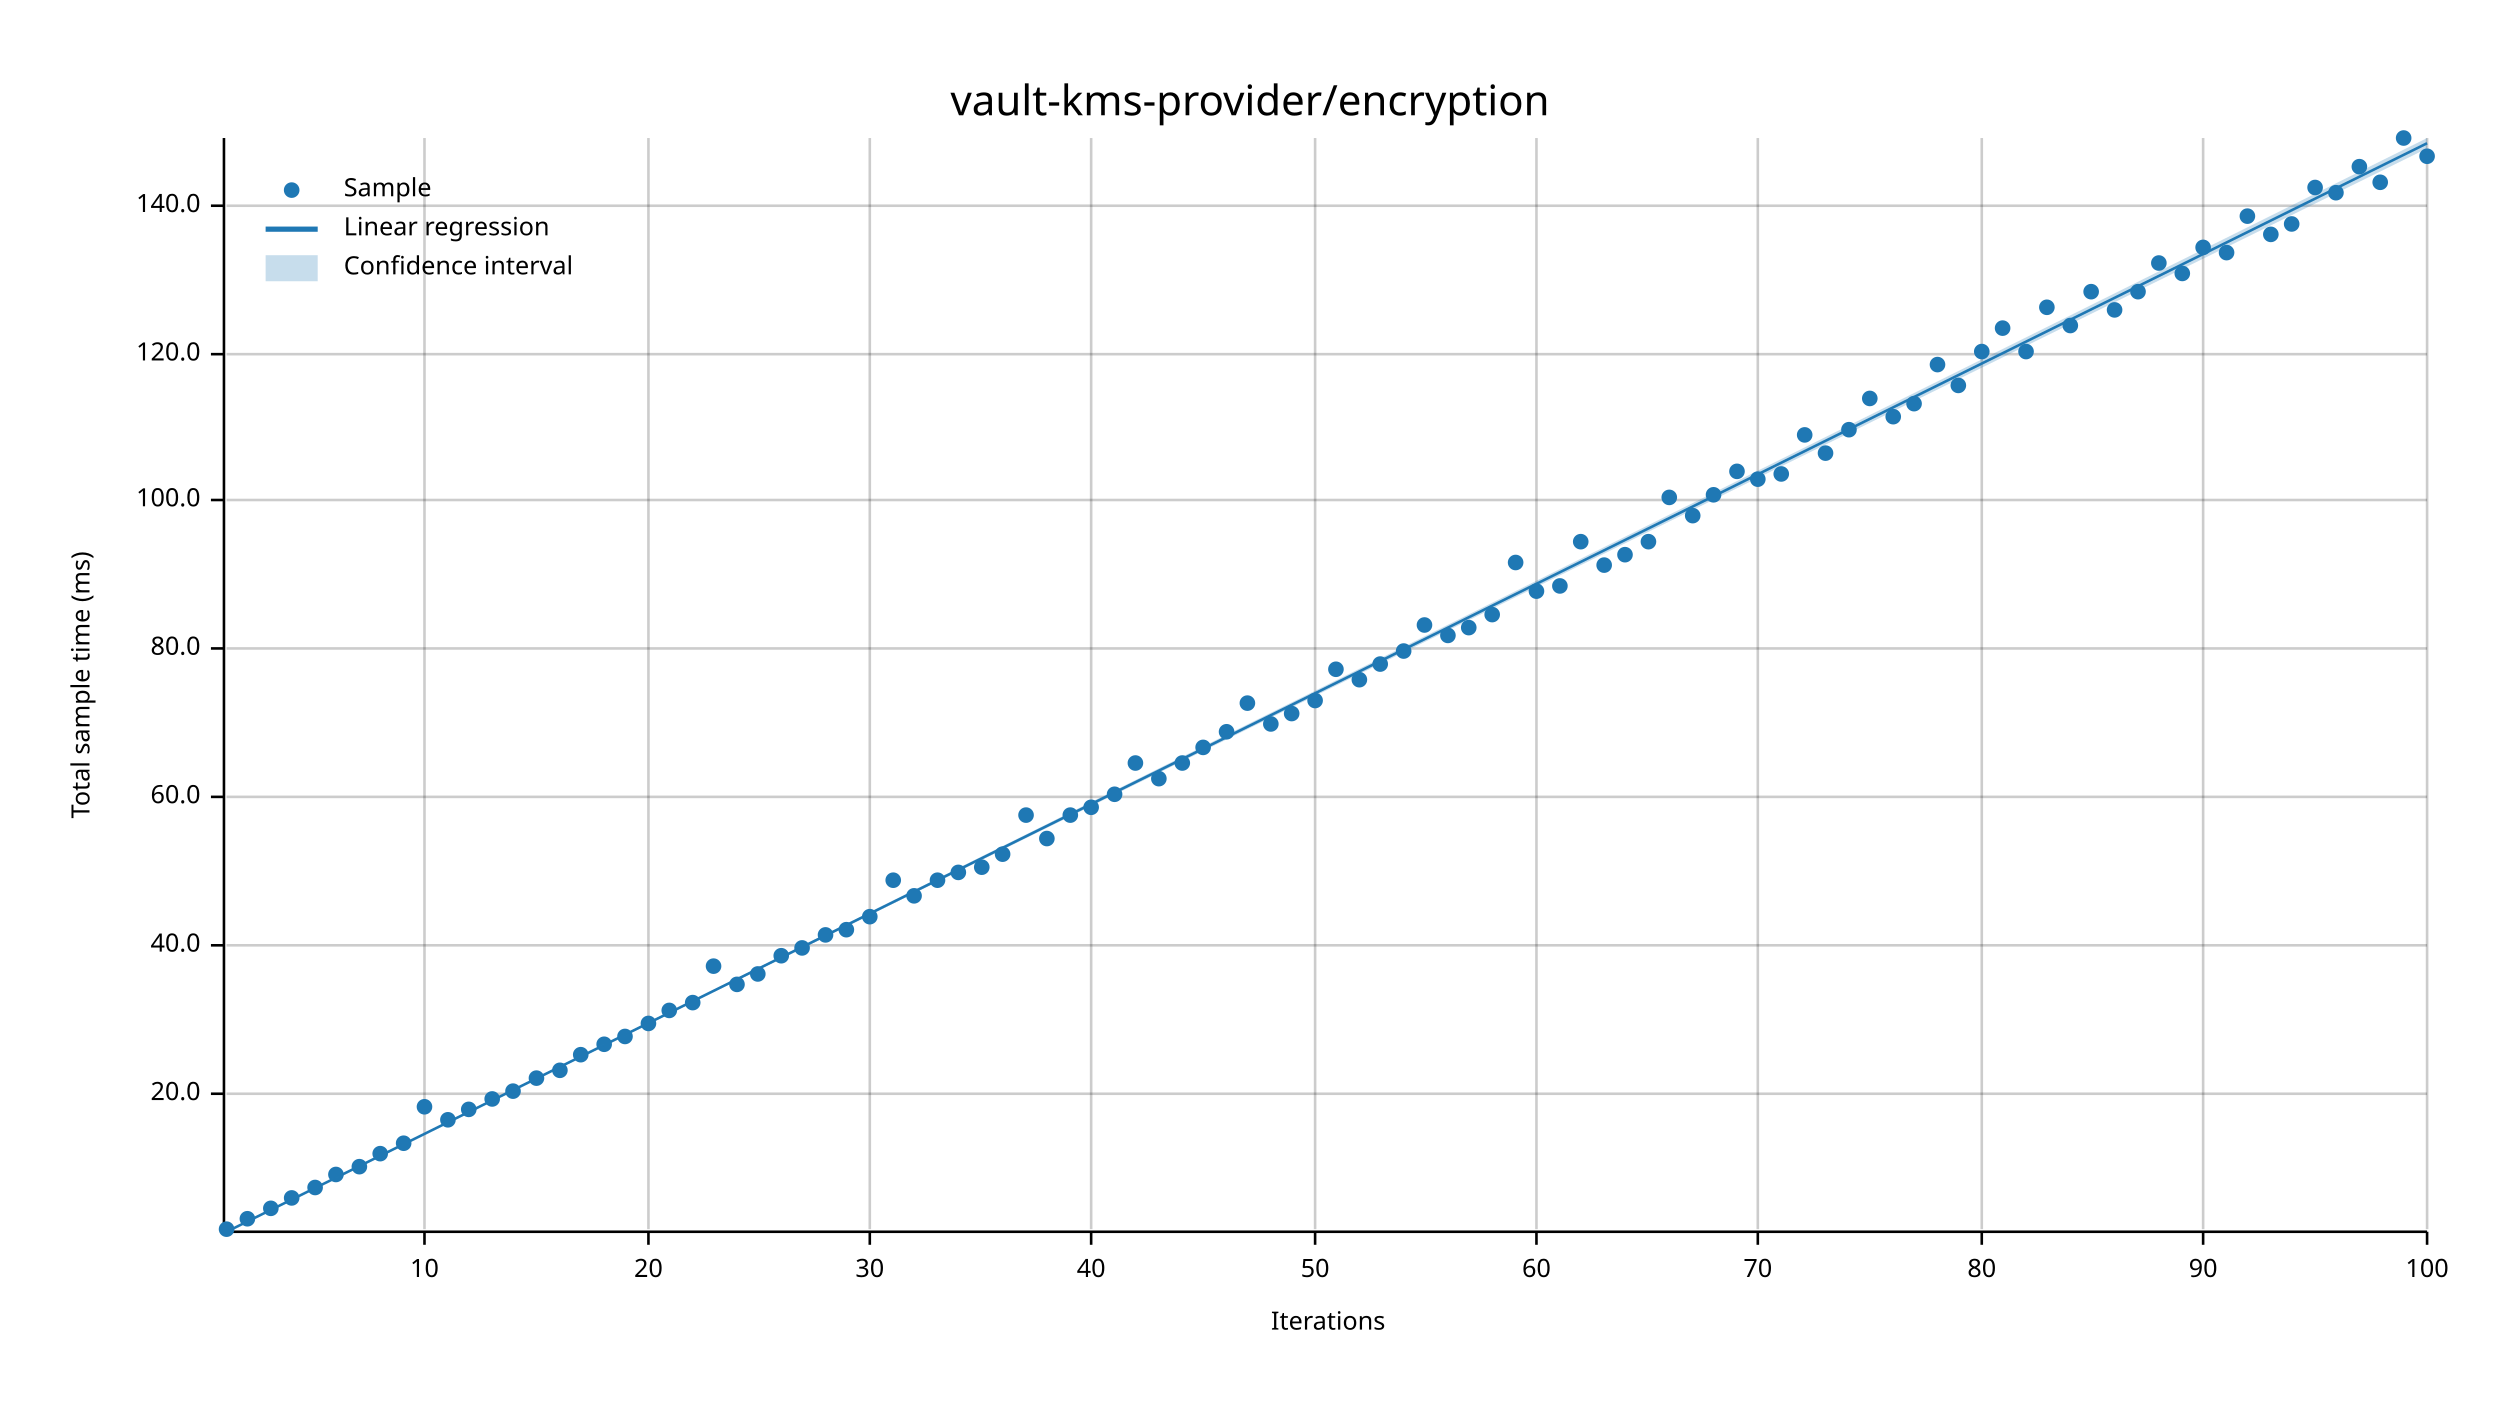
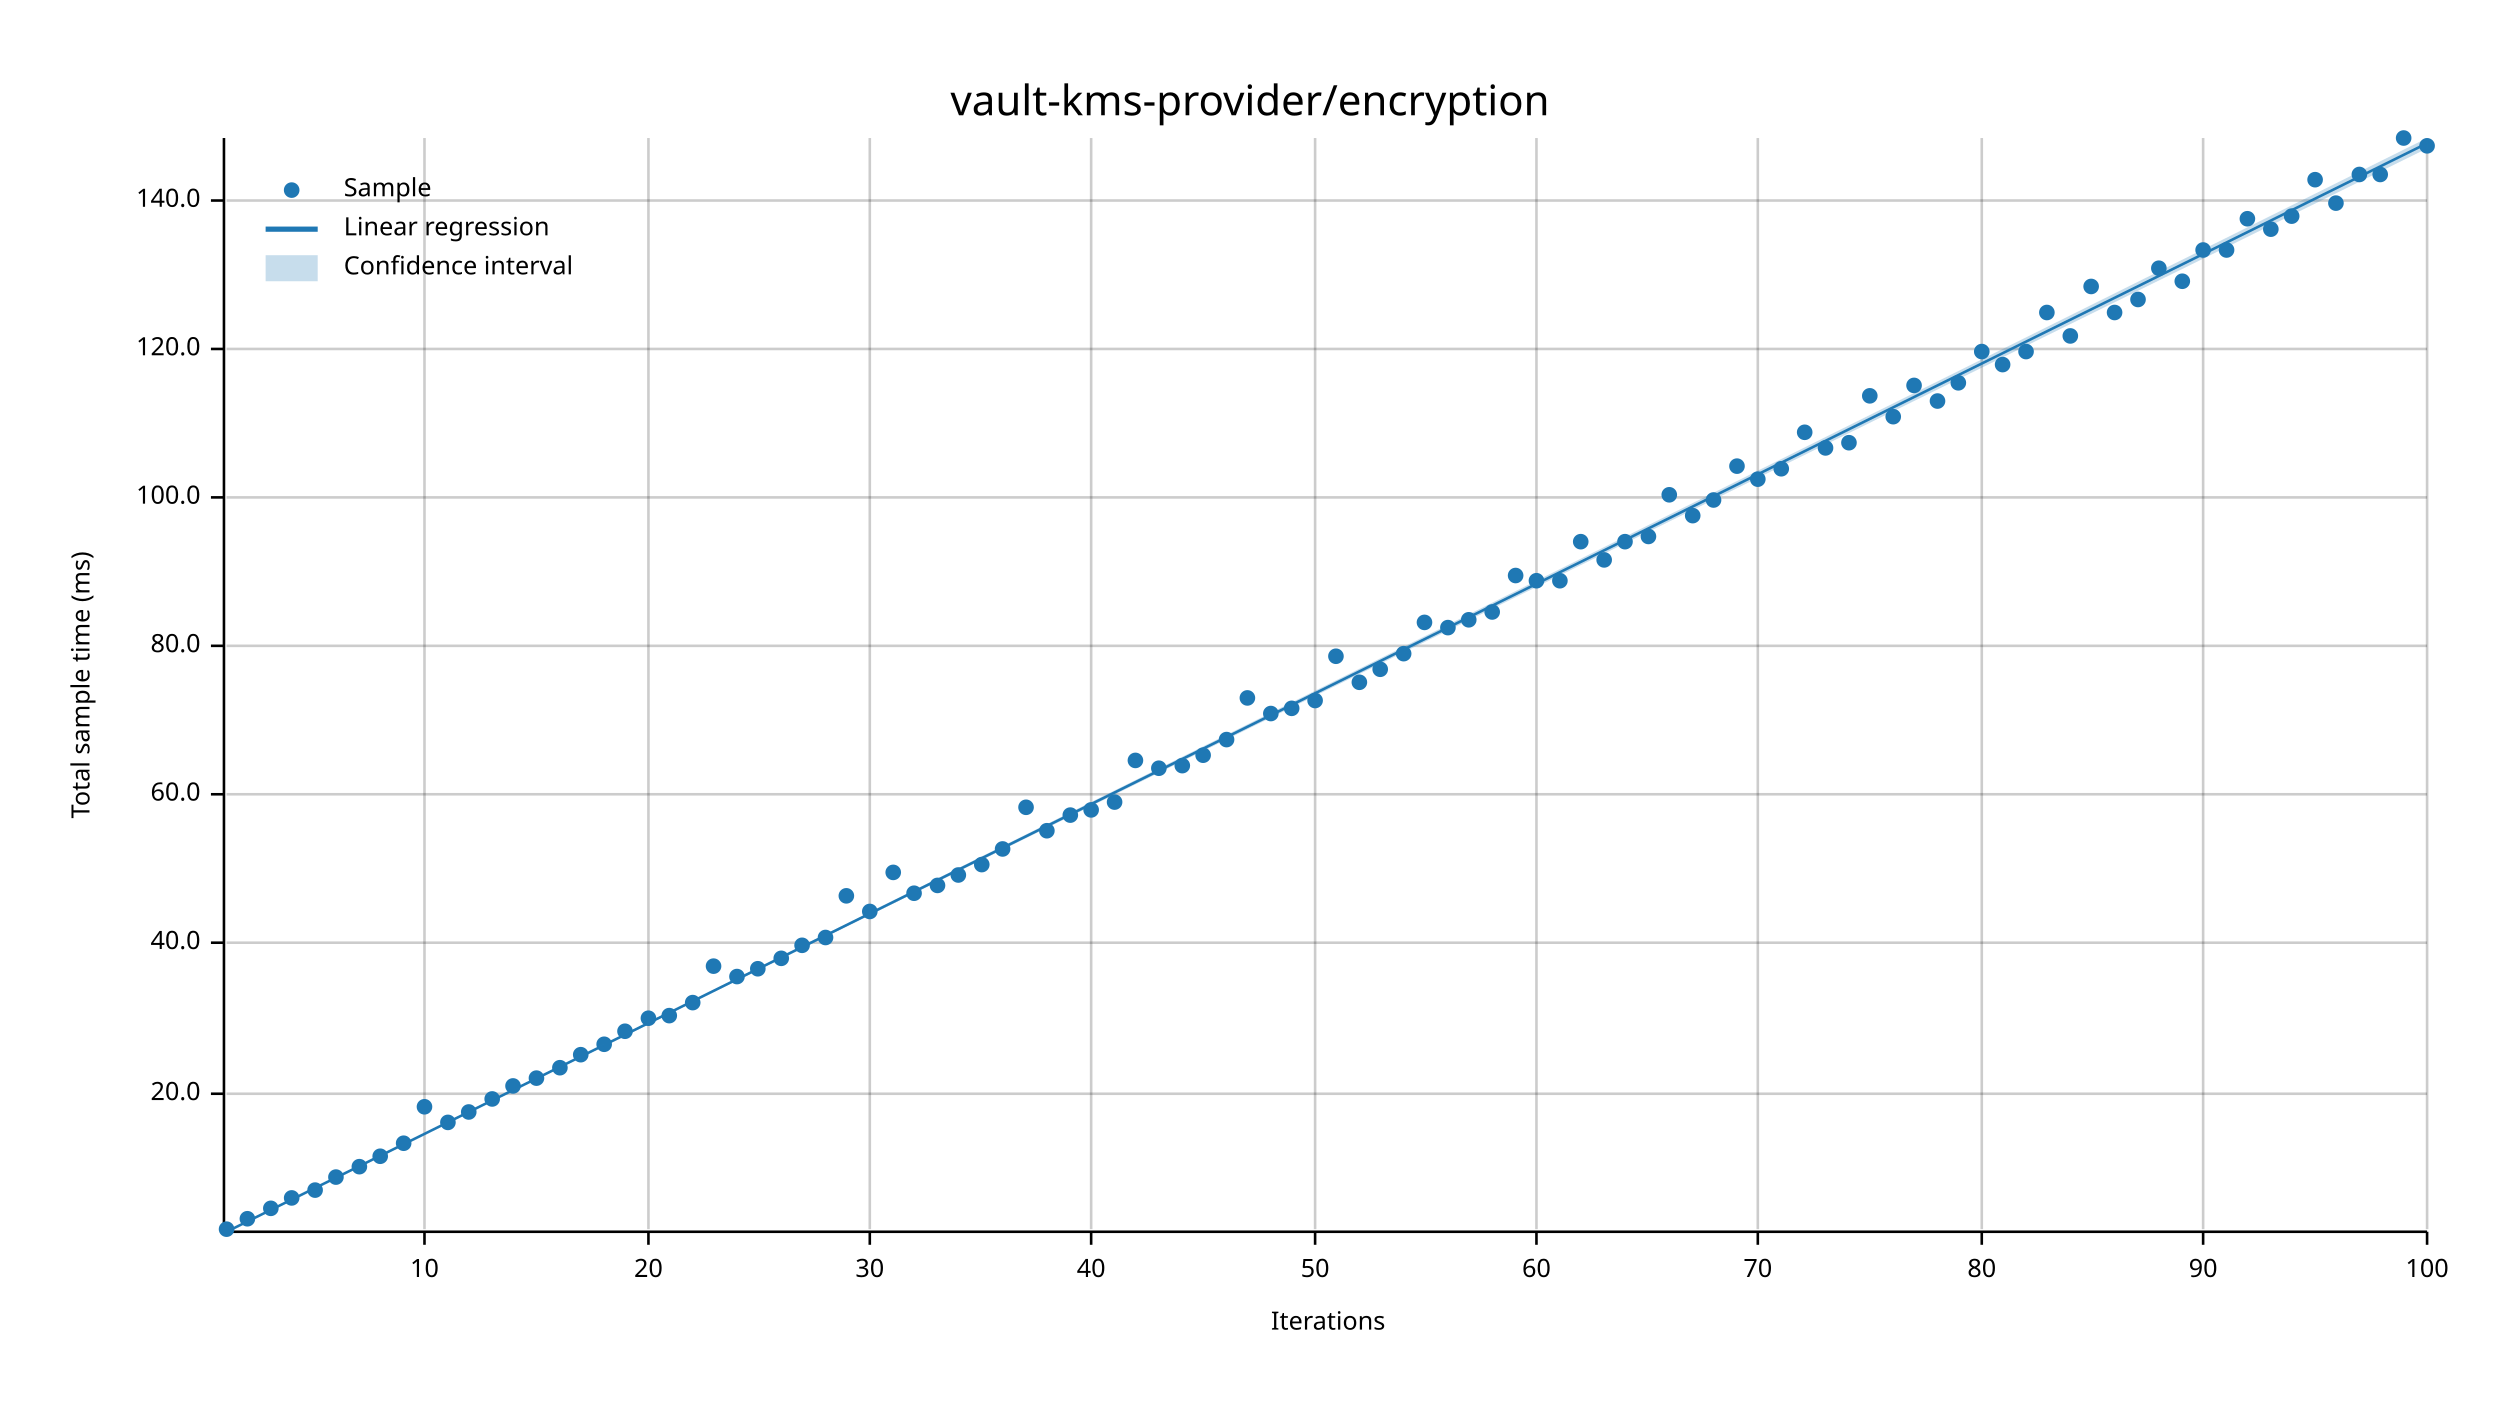
<svg xmlns="http://www.w3.org/2000/svg" width="960" height="540" viewBox="0 0 960 540">
  <text x="480" y="32" dy="0.76em" text-anchor="middle" font-family="sans-serif" font-size="16.129" opacity="1" fill="#000000">
vault-kms-provider/encryption
</text>
  <text x="27" y="263" dy="0.76em" text-anchor="middle" font-family="sans-serif" font-size="9.677" opacity="1" fill="#000000" transform="rotate(270, 27, 263)">
Total sample time (ms)
</text>
  <text x="510" y="513" dy="-0.5ex" text-anchor="middle" font-family="sans-serif" font-size="9.677" opacity="1" fill="#000000">
Iterations
</text>
  <line opacity="0.2" stroke="#000000" stroke-width="1" x1="163" y1="472" x2="163" y2="53" />
  <line opacity="0.2" stroke="#000000" stroke-width="1" x1="249" y1="472" x2="249" y2="53" />
  <line opacity="0.2" stroke="#000000" stroke-width="1" x1="334" y1="472" x2="334" y2="53" />
  <line opacity="0.2" stroke="#000000" stroke-width="1" x1="419" y1="472" x2="419" y2="53" />
  <line opacity="0.2" stroke="#000000" stroke-width="1" x1="505" y1="472" x2="505" y2="53" />
  <line opacity="0.2" stroke="#000000" stroke-width="1" x1="590" y1="472" x2="590" y2="53" />
  <line opacity="0.2" stroke="#000000" stroke-width="1" x1="675" y1="472" x2="675" y2="53" />
  <line opacity="0.2" stroke="#000000" stroke-width="1" x1="761" y1="472" x2="761" y2="53" />
  <line opacity="0.2" stroke="#000000" stroke-width="1" x1="846" y1="472" x2="846" y2="53" />
  <line opacity="0.2" stroke="#000000" stroke-width="1" x1="932" y1="472" x2="932" y2="53" />
  <line opacity="0.2" stroke="#000000" stroke-width="1" x1="87" y1="420" x2="932" y2="420" />
-   <line opacity="0.2" stroke="#000000" stroke-width="1" x1="87" y1="363" x2="932" y2="363" />
-   <line opacity="0.2" stroke="#000000" stroke-width="1" x1="87" y1="306" x2="932" y2="306" />
-   <line opacity="0.2" stroke="#000000" stroke-width="1" x1="87" y1="249" x2="932" y2="249" />
-   <line opacity="0.2" stroke="#000000" stroke-width="1" x1="87" y1="192" x2="932" y2="192" />
-   <line opacity="0.2" stroke="#000000" stroke-width="1" x1="87" y1="136" x2="932" y2="136" />
-   <line opacity="0.2" stroke="#000000" stroke-width="1" x1="87" y1="79" x2="932" y2="79" />
+   <line opacity="0.2" stroke="#000000" stroke-width="1" x1="87" y1="362" x2="932" y2="362" />
+   <line opacity="0.2" stroke="#000000" stroke-width="1" x1="87" y1="305" x2="932" y2="305" />
+   <line opacity="0.2" stroke="#000000" stroke-width="1" x1="87" y1="248" x2="932" y2="248" />
+   <line opacity="0.2" stroke="#000000" stroke-width="1" x1="87" y1="191" x2="932" y2="191" />
+   <line opacity="0.2" stroke="#000000" stroke-width="1" x1="87" y1="134" x2="932" y2="134" />
+   <line opacity="0.2" stroke="#000000" stroke-width="1" x1="87" y1="77" x2="932" y2="77" />
  <polyline fill="none" opacity="1" stroke="#000000" stroke-width="1" points="86,53 86,472 " />
  <text x="77" y="420" dy="0.5ex" text-anchor="end" font-family="sans-serif" font-size="9.677" opacity="1" fill="#000000">
20.0
</text>
  <polyline fill="none" opacity="1" stroke="#000000" stroke-width="1" points="81,420 86,420 " />
-   <text x="77" y="363" dy="0.5ex" text-anchor="end" font-family="sans-serif" font-size="9.677" opacity="1" fill="#000000">
+   <text x="77" y="362" dy="0.5ex" text-anchor="end" font-family="sans-serif" font-size="9.677" opacity="1" fill="#000000">
40.0
</text>
-   <polyline fill="none" opacity="1" stroke="#000000" stroke-width="1" points="81,363 86,363 " />
-   <text x="77" y="306" dy="0.5ex" text-anchor="end" font-family="sans-serif" font-size="9.677" opacity="1" fill="#000000">
+   <polyline fill="none" opacity="1" stroke="#000000" stroke-width="1" points="81,362 86,362 " />
+   <text x="77" y="305" dy="0.5ex" text-anchor="end" font-family="sans-serif" font-size="9.677" opacity="1" fill="#000000">
60.0
</text>
-   <polyline fill="none" opacity="1" stroke="#000000" stroke-width="1" points="81,306 86,306 " />
-   <text x="77" y="249" dy="0.5ex" text-anchor="end" font-family="sans-serif" font-size="9.677" opacity="1" fill="#000000">
+   <polyline fill="none" opacity="1" stroke="#000000" stroke-width="1" points="81,305 86,305 " />
+   <text x="77" y="248" dy="0.5ex" text-anchor="end" font-family="sans-serif" font-size="9.677" opacity="1" fill="#000000">
80.0
</text>
-   <polyline fill="none" opacity="1" stroke="#000000" stroke-width="1" points="81,249 86,249 " />
-   <text x="77" y="192" dy="0.5ex" text-anchor="end" font-family="sans-serif" font-size="9.677" opacity="1" fill="#000000">
+   <polyline fill="none" opacity="1" stroke="#000000" stroke-width="1" points="81,248 86,248 " />
+   <text x="77" y="191" dy="0.5ex" text-anchor="end" font-family="sans-serif" font-size="9.677" opacity="1" fill="#000000">
100.0
</text>
-   <polyline fill="none" opacity="1" stroke="#000000" stroke-width="1" points="81,192 86,192 " />
-   <text x="77" y="136" dy="0.5ex" text-anchor="end" font-family="sans-serif" font-size="9.677" opacity="1" fill="#000000">
+   <polyline fill="none" opacity="1" stroke="#000000" stroke-width="1" points="81,191 86,191 " />
+   <text x="77" y="134" dy="0.5ex" text-anchor="end" font-family="sans-serif" font-size="9.677" opacity="1" fill="#000000">
120.0
</text>
-   <polyline fill="none" opacity="1" stroke="#000000" stroke-width="1" points="81,136 86,136 " />
-   <text x="77" y="79" dy="0.5ex" text-anchor="end" font-family="sans-serif" font-size="9.677" opacity="1" fill="#000000">
+   <polyline fill="none" opacity="1" stroke="#000000" stroke-width="1" points="81,134 86,134 " />
+   <text x="77" y="77" dy="0.5ex" text-anchor="end" font-family="sans-serif" font-size="9.677" opacity="1" fill="#000000">
140.0
</text>
-   <polyline fill="none" opacity="1" stroke="#000000" stroke-width="1" points="81,79 86,79 " />
+   <polyline fill="none" opacity="1" stroke="#000000" stroke-width="1" points="81,77 86,77 " />
  <polyline fill="none" opacity="1" stroke="#000000" stroke-width="1" points="87,473 932,473 " />
  <text x="163" y="483" dy="0.76em" text-anchor="middle" font-family="sans-serif" font-size="9.677" opacity="1" fill="#000000">
10
</text>
  <polyline fill="none" opacity="1" stroke="#000000" stroke-width="1" points="163,473 163,478 " />
  <text x="249" y="483" dy="0.76em" text-anchor="middle" font-family="sans-serif" font-size="9.677" opacity="1" fill="#000000">
20
</text>
  <polyline fill="none" opacity="1" stroke="#000000" stroke-width="1" points="249,473 249,478 " />
  <text x="334" y="483" dy="0.76em" text-anchor="middle" font-family="sans-serif" font-size="9.677" opacity="1" fill="#000000">
30
</text>
  <polyline fill="none" opacity="1" stroke="#000000" stroke-width="1" points="334,473 334,478 " />
  <text x="419" y="483" dy="0.76em" text-anchor="middle" font-family="sans-serif" font-size="9.677" opacity="1" fill="#000000">
40
</text>
  <polyline fill="none" opacity="1" stroke="#000000" stroke-width="1" points="419,473 419,478 " />
  <text x="505" y="483" dy="0.76em" text-anchor="middle" font-family="sans-serif" font-size="9.677" opacity="1" fill="#000000">
50
</text>
  <polyline fill="none" opacity="1" stroke="#000000" stroke-width="1" points="505,473 505,478 " />
  <text x="590" y="483" dy="0.76em" text-anchor="middle" font-family="sans-serif" font-size="9.677" opacity="1" fill="#000000">
60
</text>
  <polyline fill="none" opacity="1" stroke="#000000" stroke-width="1" points="590,473 590,478 " />
  <text x="675" y="483" dy="0.76em" text-anchor="middle" font-family="sans-serif" font-size="9.677" opacity="1" fill="#000000">
70
</text>
  <polyline fill="none" opacity="1" stroke="#000000" stroke-width="1" points="675,473 675,478 " />
  <text x="761" y="483" dy="0.76em" text-anchor="middle" font-family="sans-serif" font-size="9.677" opacity="1" fill="#000000">
80
</text>
  <polyline fill="none" opacity="1" stroke="#000000" stroke-width="1" points="761,473 761,478 " />
  <text x="846" y="483" dy="0.76em" text-anchor="middle" font-family="sans-serif" font-size="9.677" opacity="1" fill="#000000">
90
</text>
  <polyline fill="none" opacity="1" stroke="#000000" stroke-width="1" points="846,473 846,478 " />
  <text x="932" y="483" dy="0.76em" text-anchor="middle" font-family="sans-serif" font-size="9.677" opacity="1" fill="#000000">
100
</text>
  <polyline fill="none" opacity="1" stroke="#000000" stroke-width="1" points="932,473 932,478 " />
  <circle cx="87" cy="472" r="3" opacity="1" fill="#1F78B4" stroke="none" stroke-width="1" />
  <circle cx="95" cy="468" r="3" opacity="1" fill="#1F78B4" stroke="none" stroke-width="1" />
  <circle cx="104" cy="464" r="3" opacity="1" fill="#1F78B4" stroke="none" stroke-width="1" />
  <circle cx="112" cy="460" r="3" opacity="1" fill="#1F78B4" stroke="none" stroke-width="1" />
-   <circle cx="121" cy="456" r="3" opacity="1" fill="#1F78B4" stroke="none" stroke-width="1" />
-   <circle cx="129" cy="451" r="3" opacity="1" fill="#1F78B4" stroke="none" stroke-width="1" />
+   <circle cx="121" cy="457" r="3" opacity="1" fill="#1F78B4" stroke="none" stroke-width="1" />
+   <circle cx="129" cy="452" r="3" opacity="1" fill="#1F78B4" stroke="none" stroke-width="1" />
  <circle cx="138" cy="448" r="3" opacity="1" fill="#1F78B4" stroke="none" stroke-width="1" />
-   <circle cx="146" cy="443" r="3" opacity="1" fill="#1F78B4" stroke="none" stroke-width="1" />
+   <circle cx="146" cy="444" r="3" opacity="1" fill="#1F78B4" stroke="none" stroke-width="1" />
  <circle cx="155" cy="439" r="3" opacity="1" fill="#1F78B4" stroke="none" stroke-width="1" />
  <circle cx="163" cy="425" r="3" opacity="1" fill="#1F78B4" stroke="none" stroke-width="1" />
-   <circle cx="172" cy="430" r="3" opacity="1" fill="#1F78B4" stroke="none" stroke-width="1" />
-   <circle cx="180" cy="426" r="3" opacity="1" fill="#1F78B4" stroke="none" stroke-width="1" />
+   <circle cx="172" cy="431" r="3" opacity="1" fill="#1F78B4" stroke="none" stroke-width="1" />
+   <circle cx="180" cy="427" r="3" opacity="1" fill="#1F78B4" stroke="none" stroke-width="1" />
  <circle cx="189" cy="422" r="3" opacity="1" fill="#1F78B4" stroke="none" stroke-width="1" />
-   <circle cx="197" cy="419" r="3" opacity="1" fill="#1F78B4" stroke="none" stroke-width="1" />
+   <circle cx="197" cy="417" r="3" opacity="1" fill="#1F78B4" stroke="none" stroke-width="1" />
  <circle cx="206" cy="414" r="3" opacity="1" fill="#1F78B4" stroke="none" stroke-width="1" />
-   <circle cx="215" cy="411" r="3" opacity="1" fill="#1F78B4" stroke="none" stroke-width="1" />
+   <circle cx="215" cy="410" r="3" opacity="1" fill="#1F78B4" stroke="none" stroke-width="1" />
  <circle cx="223" cy="405" r="3" opacity="1" fill="#1F78B4" stroke="none" stroke-width="1" />
  <circle cx="232" cy="401" r="3" opacity="1" fill="#1F78B4" stroke="none" stroke-width="1" />
-   <circle cx="240" cy="398" r="3" opacity="1" fill="#1F78B4" stroke="none" stroke-width="1" />
-   <circle cx="249" cy="393" r="3" opacity="1" fill="#1F78B4" stroke="none" stroke-width="1" />
-   <circle cx="257" cy="388" r="3" opacity="1" fill="#1F78B4" stroke="none" stroke-width="1" />
+   <circle cx="240" cy="396" r="3" opacity="1" fill="#1F78B4" stroke="none" stroke-width="1" />
+   <circle cx="249" cy="391" r="3" opacity="1" fill="#1F78B4" stroke="none" stroke-width="1" />
+   <circle cx="257" cy="390" r="3" opacity="1" fill="#1F78B4" stroke="none" stroke-width="1" />
  <circle cx="266" cy="385" r="3" opacity="1" fill="#1F78B4" stroke="none" stroke-width="1" />
  <circle cx="274" cy="371" r="3" opacity="1" fill="#1F78B4" stroke="none" stroke-width="1" />
-   <circle cx="283" cy="378" r="3" opacity="1" fill="#1F78B4" stroke="none" stroke-width="1" />
-   <circle cx="291" cy="374" r="3" opacity="1" fill="#1F78B4" stroke="none" stroke-width="1" />
-   <circle cx="300" cy="367" r="3" opacity="1" fill="#1F78B4" stroke="none" stroke-width="1" />
-   <circle cx="308" cy="364" r="3" opacity="1" fill="#1F78B4" stroke="none" stroke-width="1" />
-   <circle cx="317" cy="359" r="3" opacity="1" fill="#1F78B4" stroke="none" stroke-width="1" />
-   <circle cx="325" cy="357" r="3" opacity="1" fill="#1F78B4" stroke="none" stroke-width="1" />
-   <circle cx="334" cy="352" r="3" opacity="1" fill="#1F78B4" stroke="none" stroke-width="1" />
-   <circle cx="343" cy="338" r="3" opacity="1" fill="#1F78B4" stroke="none" stroke-width="1" />
-   <circle cx="351" cy="344" r="3" opacity="1" fill="#1F78B4" stroke="none" stroke-width="1" />
-   <circle cx="360" cy="338" r="3" opacity="1" fill="#1F78B4" stroke="none" stroke-width="1" />
-   <circle cx="368" cy="335" r="3" opacity="1" fill="#1F78B4" stroke="none" stroke-width="1" />
-   <circle cx="377" cy="333" r="3" opacity="1" fill="#1F78B4" stroke="none" stroke-width="1" />
-   <circle cx="385" cy="328" r="3" opacity="1" fill="#1F78B4" stroke="none" stroke-width="1" />
-   <circle cx="394" cy="313" r="3" opacity="1" fill="#1F78B4" stroke="none" stroke-width="1" />
-   <circle cx="402" cy="322" r="3" opacity="1" fill="#1F78B4" stroke="none" stroke-width="1" />
+   <circle cx="283" cy="375" r="3" opacity="1" fill="#1F78B4" stroke="none" stroke-width="1" />
+   <circle cx="291" cy="372" r="3" opacity="1" fill="#1F78B4" stroke="none" stroke-width="1" />
+   <circle cx="300" cy="368" r="3" opacity="1" fill="#1F78B4" stroke="none" stroke-width="1" />
+   <circle cx="308" cy="363" r="3" opacity="1" fill="#1F78B4" stroke="none" stroke-width="1" />
+   <circle cx="317" cy="360" r="3" opacity="1" fill="#1F78B4" stroke="none" stroke-width="1" />
+   <circle cx="325" cy="344" r="3" opacity="1" fill="#1F78B4" stroke="none" stroke-width="1" />
+   <circle cx="334" cy="350" r="3" opacity="1" fill="#1F78B4" stroke="none" stroke-width="1" />
+   <circle cx="343" cy="335" r="3" opacity="1" fill="#1F78B4" stroke="none" stroke-width="1" />
+   <circle cx="351" cy="343" r="3" opacity="1" fill="#1F78B4" stroke="none" stroke-width="1" />
+   <circle cx="360" cy="340" r="3" opacity="1" fill="#1F78B4" stroke="none" stroke-width="1" />
+   <circle cx="368" cy="336" r="3" opacity="1" fill="#1F78B4" stroke="none" stroke-width="1" />
+   <circle cx="377" cy="332" r="3" opacity="1" fill="#1F78B4" stroke="none" stroke-width="1" />
+   <circle cx="385" cy="326" r="3" opacity="1" fill="#1F78B4" stroke="none" stroke-width="1" />
+   <circle cx="394" cy="310" r="3" opacity="1" fill="#1F78B4" stroke="none" stroke-width="1" />
+   <circle cx="402" cy="319" r="3" opacity="1" fill="#1F78B4" stroke="none" stroke-width="1" />
  <circle cx="411" cy="313" r="3" opacity="1" fill="#1F78B4" stroke="none" stroke-width="1" />
-   <circle cx="419" cy="310" r="3" opacity="1" fill="#1F78B4" stroke="none" stroke-width="1" />
-   <circle cx="428" cy="305" r="3" opacity="1" fill="#1F78B4" stroke="none" stroke-width="1" />
-   <circle cx="436" cy="293" r="3" opacity="1" fill="#1F78B4" stroke="none" stroke-width="1" />
-   <circle cx="445" cy="299" r="3" opacity="1" fill="#1F78B4" stroke="none" stroke-width="1" />
-   <circle cx="454" cy="293" r="3" opacity="1" fill="#1F78B4" stroke="none" stroke-width="1" />
-   <circle cx="462" cy="287" r="3" opacity="1" fill="#1F78B4" stroke="none" stroke-width="1" />
-   <circle cx="471" cy="281" r="3" opacity="1" fill="#1F78B4" stroke="none" stroke-width="1" />
-   <circle cx="479" cy="270" r="3" opacity="1" fill="#1F78B4" stroke="none" stroke-width="1" />
-   <circle cx="488" cy="278" r="3" opacity="1" fill="#1F78B4" stroke="none" stroke-width="1" />
-   <circle cx="496" cy="274" r="3" opacity="1" fill="#1F78B4" stroke="none" stroke-width="1" />
+   <circle cx="419" cy="311" r="3" opacity="1" fill="#1F78B4" stroke="none" stroke-width="1" />
+   <circle cx="428" cy="308" r="3" opacity="1" fill="#1F78B4" stroke="none" stroke-width="1" />
+   <circle cx="436" cy="292" r="3" opacity="1" fill="#1F78B4" stroke="none" stroke-width="1" />
+   <circle cx="445" cy="295" r="3" opacity="1" fill="#1F78B4" stroke="none" stroke-width="1" />
+   <circle cx="454" cy="294" r="3" opacity="1" fill="#1F78B4" stroke="none" stroke-width="1" />
+   <circle cx="462" cy="290" r="3" opacity="1" fill="#1F78B4" stroke="none" stroke-width="1" />
+   <circle cx="471" cy="284" r="3" opacity="1" fill="#1F78B4" stroke="none" stroke-width="1" />
+   <circle cx="479" cy="268" r="3" opacity="1" fill="#1F78B4" stroke="none" stroke-width="1" />
+   <circle cx="488" cy="274" r="3" opacity="1" fill="#1F78B4" stroke="none" stroke-width="1" />
+   <circle cx="496" cy="272" r="3" opacity="1" fill="#1F78B4" stroke="none" stroke-width="1" />
  <circle cx="505" cy="269" r="3" opacity="1" fill="#1F78B4" stroke="none" stroke-width="1" />
-   <circle cx="513" cy="257" r="3" opacity="1" fill="#1F78B4" stroke="none" stroke-width="1" />
-   <circle cx="522" cy="261" r="3" opacity="1" fill="#1F78B4" stroke="none" stroke-width="1" />
-   <circle cx="530" cy="255" r="3" opacity="1" fill="#1F78B4" stroke="none" stroke-width="1" />
-   <circle cx="539" cy="250" r="3" opacity="1" fill="#1F78B4" stroke="none" stroke-width="1" />
-   <circle cx="547" cy="240" r="3" opacity="1" fill="#1F78B4" stroke="none" stroke-width="1" />
-   <circle cx="556" cy="244" r="3" opacity="1" fill="#1F78B4" stroke="none" stroke-width="1" />
-   <circle cx="564" cy="241" r="3" opacity="1" fill="#1F78B4" stroke="none" stroke-width="1" />
-   <circle cx="573" cy="236" r="3" opacity="1" fill="#1F78B4" stroke="none" stroke-width="1" />
-   <circle cx="582" cy="216" r="3" opacity="1" fill="#1F78B4" stroke="none" stroke-width="1" />
-   <circle cx="590" cy="227" r="3" opacity="1" fill="#1F78B4" stroke="none" stroke-width="1" />
-   <circle cx="599" cy="225" r="3" opacity="1" fill="#1F78B4" stroke="none" stroke-width="1" />
+   <circle cx="513" cy="252" r="3" opacity="1" fill="#1F78B4" stroke="none" stroke-width="1" />
+   <circle cx="522" cy="262" r="3" opacity="1" fill="#1F78B4" stroke="none" stroke-width="1" />
+   <circle cx="530" cy="257" r="3" opacity="1" fill="#1F78B4" stroke="none" stroke-width="1" />
+   <circle cx="539" cy="251" r="3" opacity="1" fill="#1F78B4" stroke="none" stroke-width="1" />
+   <circle cx="547" cy="239" r="3" opacity="1" fill="#1F78B4" stroke="none" stroke-width="1" />
+   <circle cx="556" cy="241" r="3" opacity="1" fill="#1F78B4" stroke="none" stroke-width="1" />
+   <circle cx="564" cy="238" r="3" opacity="1" fill="#1F78B4" stroke="none" stroke-width="1" />
+   <circle cx="573" cy="235" r="3" opacity="1" fill="#1F78B4" stroke="none" stroke-width="1" />
+   <circle cx="582" cy="221" r="3" opacity="1" fill="#1F78B4" stroke="none" stroke-width="1" />
+   <circle cx="590" cy="223" r="3" opacity="1" fill="#1F78B4" stroke="none" stroke-width="1" />
+   <circle cx="599" cy="223" r="3" opacity="1" fill="#1F78B4" stroke="none" stroke-width="1" />
  <circle cx="607" cy="208" r="3" opacity="1" fill="#1F78B4" stroke="none" stroke-width="1" />
-   <circle cx="616" cy="217" r="3" opacity="1" fill="#1F78B4" stroke="none" stroke-width="1" />
-   <circle cx="624" cy="213" r="3" opacity="1" fill="#1F78B4" stroke="none" stroke-width="1" />
-   <circle cx="633" cy="208" r="3" opacity="1" fill="#1F78B4" stroke="none" stroke-width="1" />
-   <circle cx="641" cy="191" r="3" opacity="1" fill="#1F78B4" stroke="none" stroke-width="1" />
+   <circle cx="616" cy="215" r="3" opacity="1" fill="#1F78B4" stroke="none" stroke-width="1" />
+   <circle cx="624" cy="208" r="3" opacity="1" fill="#1F78B4" stroke="none" stroke-width="1" />
+   <circle cx="633" cy="206" r="3" opacity="1" fill="#1F78B4" stroke="none" stroke-width="1" />
+   <circle cx="641" cy="190" r="3" opacity="1" fill="#1F78B4" stroke="none" stroke-width="1" />
  <circle cx="650" cy="198" r="3" opacity="1" fill="#1F78B4" stroke="none" stroke-width="1" />
-   <circle cx="658" cy="190" r="3" opacity="1" fill="#1F78B4" stroke="none" stroke-width="1" />
-   <circle cx="667" cy="181" r="3" opacity="1" fill="#1F78B4" stroke="none" stroke-width="1" />
+   <circle cx="658" cy="192" r="3" opacity="1" fill="#1F78B4" stroke="none" stroke-width="1" />
+   <circle cx="667" cy="179" r="3" opacity="1" fill="#1F78B4" stroke="none" stroke-width="1" />
  <circle cx="675" cy="184" r="3" opacity="1" fill="#1F78B4" stroke="none" stroke-width="1" />
-   <circle cx="684" cy="182" r="3" opacity="1" fill="#1F78B4" stroke="none" stroke-width="1" />
-   <circle cx="693" cy="167" r="3" opacity="1" fill="#1F78B4" stroke="none" stroke-width="1" />
-   <circle cx="701" cy="174" r="3" opacity="1" fill="#1F78B4" stroke="none" stroke-width="1" />
-   <circle cx="710" cy="165" r="3" opacity="1" fill="#1F78B4" stroke="none" stroke-width="1" />
-   <circle cx="718" cy="153" r="3" opacity="1" fill="#1F78B4" stroke="none" stroke-width="1" />
+   <circle cx="684" cy="180" r="3" opacity="1" fill="#1F78B4" stroke="none" stroke-width="1" />
+   <circle cx="693" cy="166" r="3" opacity="1" fill="#1F78B4" stroke="none" stroke-width="1" />
+   <circle cx="701" cy="172" r="3" opacity="1" fill="#1F78B4" stroke="none" stroke-width="1" />
+   <circle cx="710" cy="170" r="3" opacity="1" fill="#1F78B4" stroke="none" stroke-width="1" />
+   <circle cx="718" cy="152" r="3" opacity="1" fill="#1F78B4" stroke="none" stroke-width="1" />
  <circle cx="727" cy="160" r="3" opacity="1" fill="#1F78B4" stroke="none" stroke-width="1" />
-   <circle cx="735" cy="155" r="3" opacity="1" fill="#1F78B4" stroke="none" stroke-width="1" />
-   <circle cx="744" cy="140" r="3" opacity="1" fill="#1F78B4" stroke="none" stroke-width="1" />
-   <circle cx="752" cy="148" r="3" opacity="1" fill="#1F78B4" stroke="none" stroke-width="1" />
+   <circle cx="735" cy="148" r="3" opacity="1" fill="#1F78B4" stroke="none" stroke-width="1" />
+   <circle cx="744" cy="154" r="3" opacity="1" fill="#1F78B4" stroke="none" stroke-width="1" />
+   <circle cx="752" cy="147" r="3" opacity="1" fill="#1F78B4" stroke="none" stroke-width="1" />
  <circle cx="761" cy="135" r="3" opacity="1" fill="#1F78B4" stroke="none" stroke-width="1" />
-   <circle cx="769" cy="126" r="3" opacity="1" fill="#1F78B4" stroke="none" stroke-width="1" />
+   <circle cx="769" cy="140" r="3" opacity="1" fill="#1F78B4" stroke="none" stroke-width="1" />
  <circle cx="778" cy="135" r="3" opacity="1" fill="#1F78B4" stroke="none" stroke-width="1" />
-   <circle cx="786" cy="118" r="3" opacity="1" fill="#1F78B4" stroke="none" stroke-width="1" />
-   <circle cx="795" cy="125" r="3" opacity="1" fill="#1F78B4" stroke="none" stroke-width="1" />
-   <circle cx="803" cy="112" r="3" opacity="1" fill="#1F78B4" stroke="none" stroke-width="1" />
-   <circle cx="812" cy="119" r="3" opacity="1" fill="#1F78B4" stroke="none" stroke-width="1" />
-   <circle cx="821" cy="112" r="3" opacity="1" fill="#1F78B4" stroke="none" stroke-width="1" />
-   <circle cx="829" cy="101" r="3" opacity="1" fill="#1F78B4" stroke="none" stroke-width="1" />
-   <circle cx="838" cy="105" r="3" opacity="1" fill="#1F78B4" stroke="none" stroke-width="1" />
-   <circle cx="846" cy="95" r="3" opacity="1" fill="#1F78B4" stroke="none" stroke-width="1" />
-   <circle cx="855" cy="97" r="3" opacity="1" fill="#1F78B4" stroke="none" stroke-width="1" />
-   <circle cx="863" cy="83" r="3" opacity="1" fill="#1F78B4" stroke="none" stroke-width="1" />
-   <circle cx="872" cy="90" r="3" opacity="1" fill="#1F78B4" stroke="none" stroke-width="1" />
-   <circle cx="880" cy="86" r="3" opacity="1" fill="#1F78B4" stroke="none" stroke-width="1" />
-   <circle cx="889" cy="72" r="3" opacity="1" fill="#1F78B4" stroke="none" stroke-width="1" />
-   <circle cx="897" cy="74" r="3" opacity="1" fill="#1F78B4" stroke="none" stroke-width="1" />
-   <circle cx="906" cy="64" r="3" opacity="1" fill="#1F78B4" stroke="none" stroke-width="1" />
-   <circle cx="914" cy="70" r="3" opacity="1" fill="#1F78B4" stroke="none" stroke-width="1" />
+   <circle cx="786" cy="120" r="3" opacity="1" fill="#1F78B4" stroke="none" stroke-width="1" />
+   <circle cx="795" cy="129" r="3" opacity="1" fill="#1F78B4" stroke="none" stroke-width="1" />
+   <circle cx="803" cy="110" r="3" opacity="1" fill="#1F78B4" stroke="none" stroke-width="1" />
+   <circle cx="812" cy="120" r="3" opacity="1" fill="#1F78B4" stroke="none" stroke-width="1" />
+   <circle cx="821" cy="115" r="3" opacity="1" fill="#1F78B4" stroke="none" stroke-width="1" />
+   <circle cx="829" cy="103" r="3" opacity="1" fill="#1F78B4" stroke="none" stroke-width="1" />
+   <circle cx="838" cy="108" r="3" opacity="1" fill="#1F78B4" stroke="none" stroke-width="1" />
+   <circle cx="846" cy="96" r="3" opacity="1" fill="#1F78B4" stroke="none" stroke-width="1" />
+   <circle cx="855" cy="96" r="3" opacity="1" fill="#1F78B4" stroke="none" stroke-width="1" />
+   <circle cx="863" cy="84" r="3" opacity="1" fill="#1F78B4" stroke="none" stroke-width="1" />
+   <circle cx="872" cy="88" r="3" opacity="1" fill="#1F78B4" stroke="none" stroke-width="1" />
+   <circle cx="880" cy="83" r="3" opacity="1" fill="#1F78B4" stroke="none" stroke-width="1" />
+   <circle cx="889" cy="69" r="3" opacity="1" fill="#1F78B4" stroke="none" stroke-width="1" />
+   <circle cx="897" cy="78" r="3" opacity="1" fill="#1F78B4" stroke="none" stroke-width="1" />
+   <circle cx="906" cy="67" r="3" opacity="1" fill="#1F78B4" stroke="none" stroke-width="1" />
+   <circle cx="914" cy="67" r="3" opacity="1" fill="#1F78B4" stroke="none" stroke-width="1" />
  <circle cx="923" cy="53" r="3" opacity="1" fill="#1F78B4" stroke="none" stroke-width="1" />
-   <circle cx="932" cy="60" r="3" opacity="1" fill="#1F78B4" stroke="none" stroke-width="1" />
+   <circle cx="932" cy="56" r="3" opacity="1" fill="#1F78B4" stroke="none" stroke-width="1" />
  <polyline fill="none" opacity="1" stroke="#1F78B4" stroke-width="1" points="87,473 932,55 " />
  <polygon opacity="0.25" fill="#1F78B4" points="87,473 932,57 932,53 " />
  <text x="132" y="68" dy="0.76em" text-anchor="start" font-family="sans-serif" font-size="9.677" opacity="1" fill="#000000">
Sample
</text>
  <text x="132" y="83" dy="0.76em" text-anchor="start" font-family="sans-serif" font-size="9.677" opacity="1" fill="#000000">
Linear regression
</text>
  <text x="132" y="98" dy="0.76em" text-anchor="start" font-family="sans-serif" font-size="9.677" opacity="1" fill="#000000">
Confidence interval
</text>
  <circle cx="112" cy="73" r="3" opacity="1" fill="#1F78B4" stroke="none" stroke-width="1" />
  <polyline fill="none" opacity="1" stroke="#1F78B4" stroke-width="2" points="102,88 122,88 " />
  <rect x="102" y="98" width="20" height="10" opacity="0.25" fill="#1F78B4" stroke="none" />
</svg>
